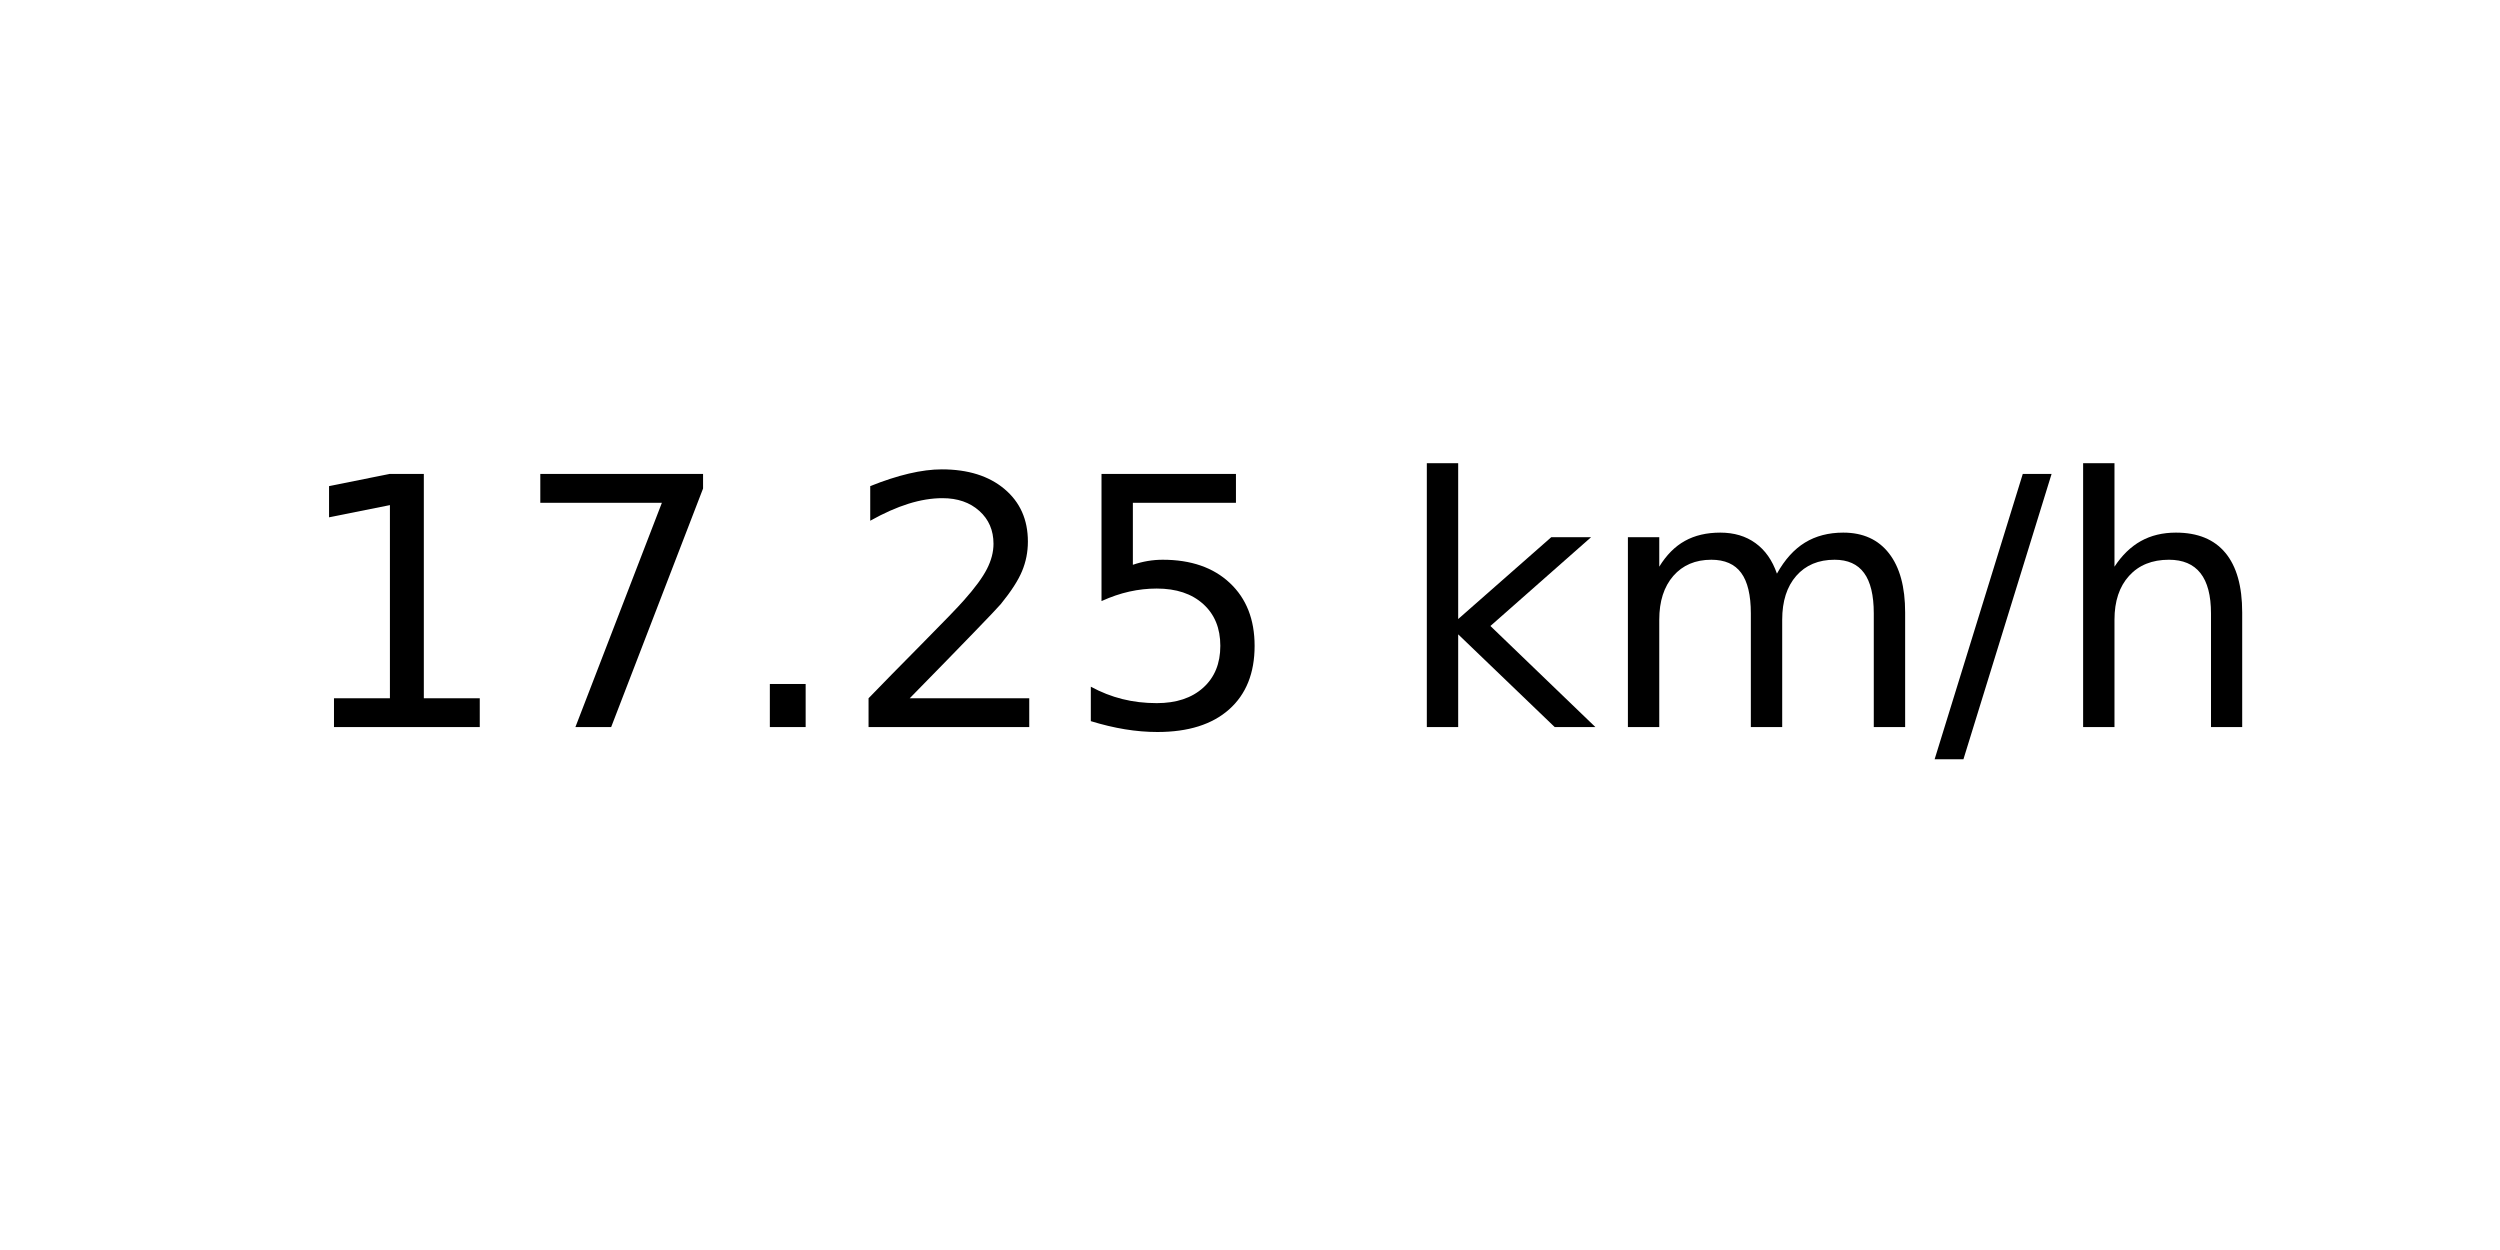
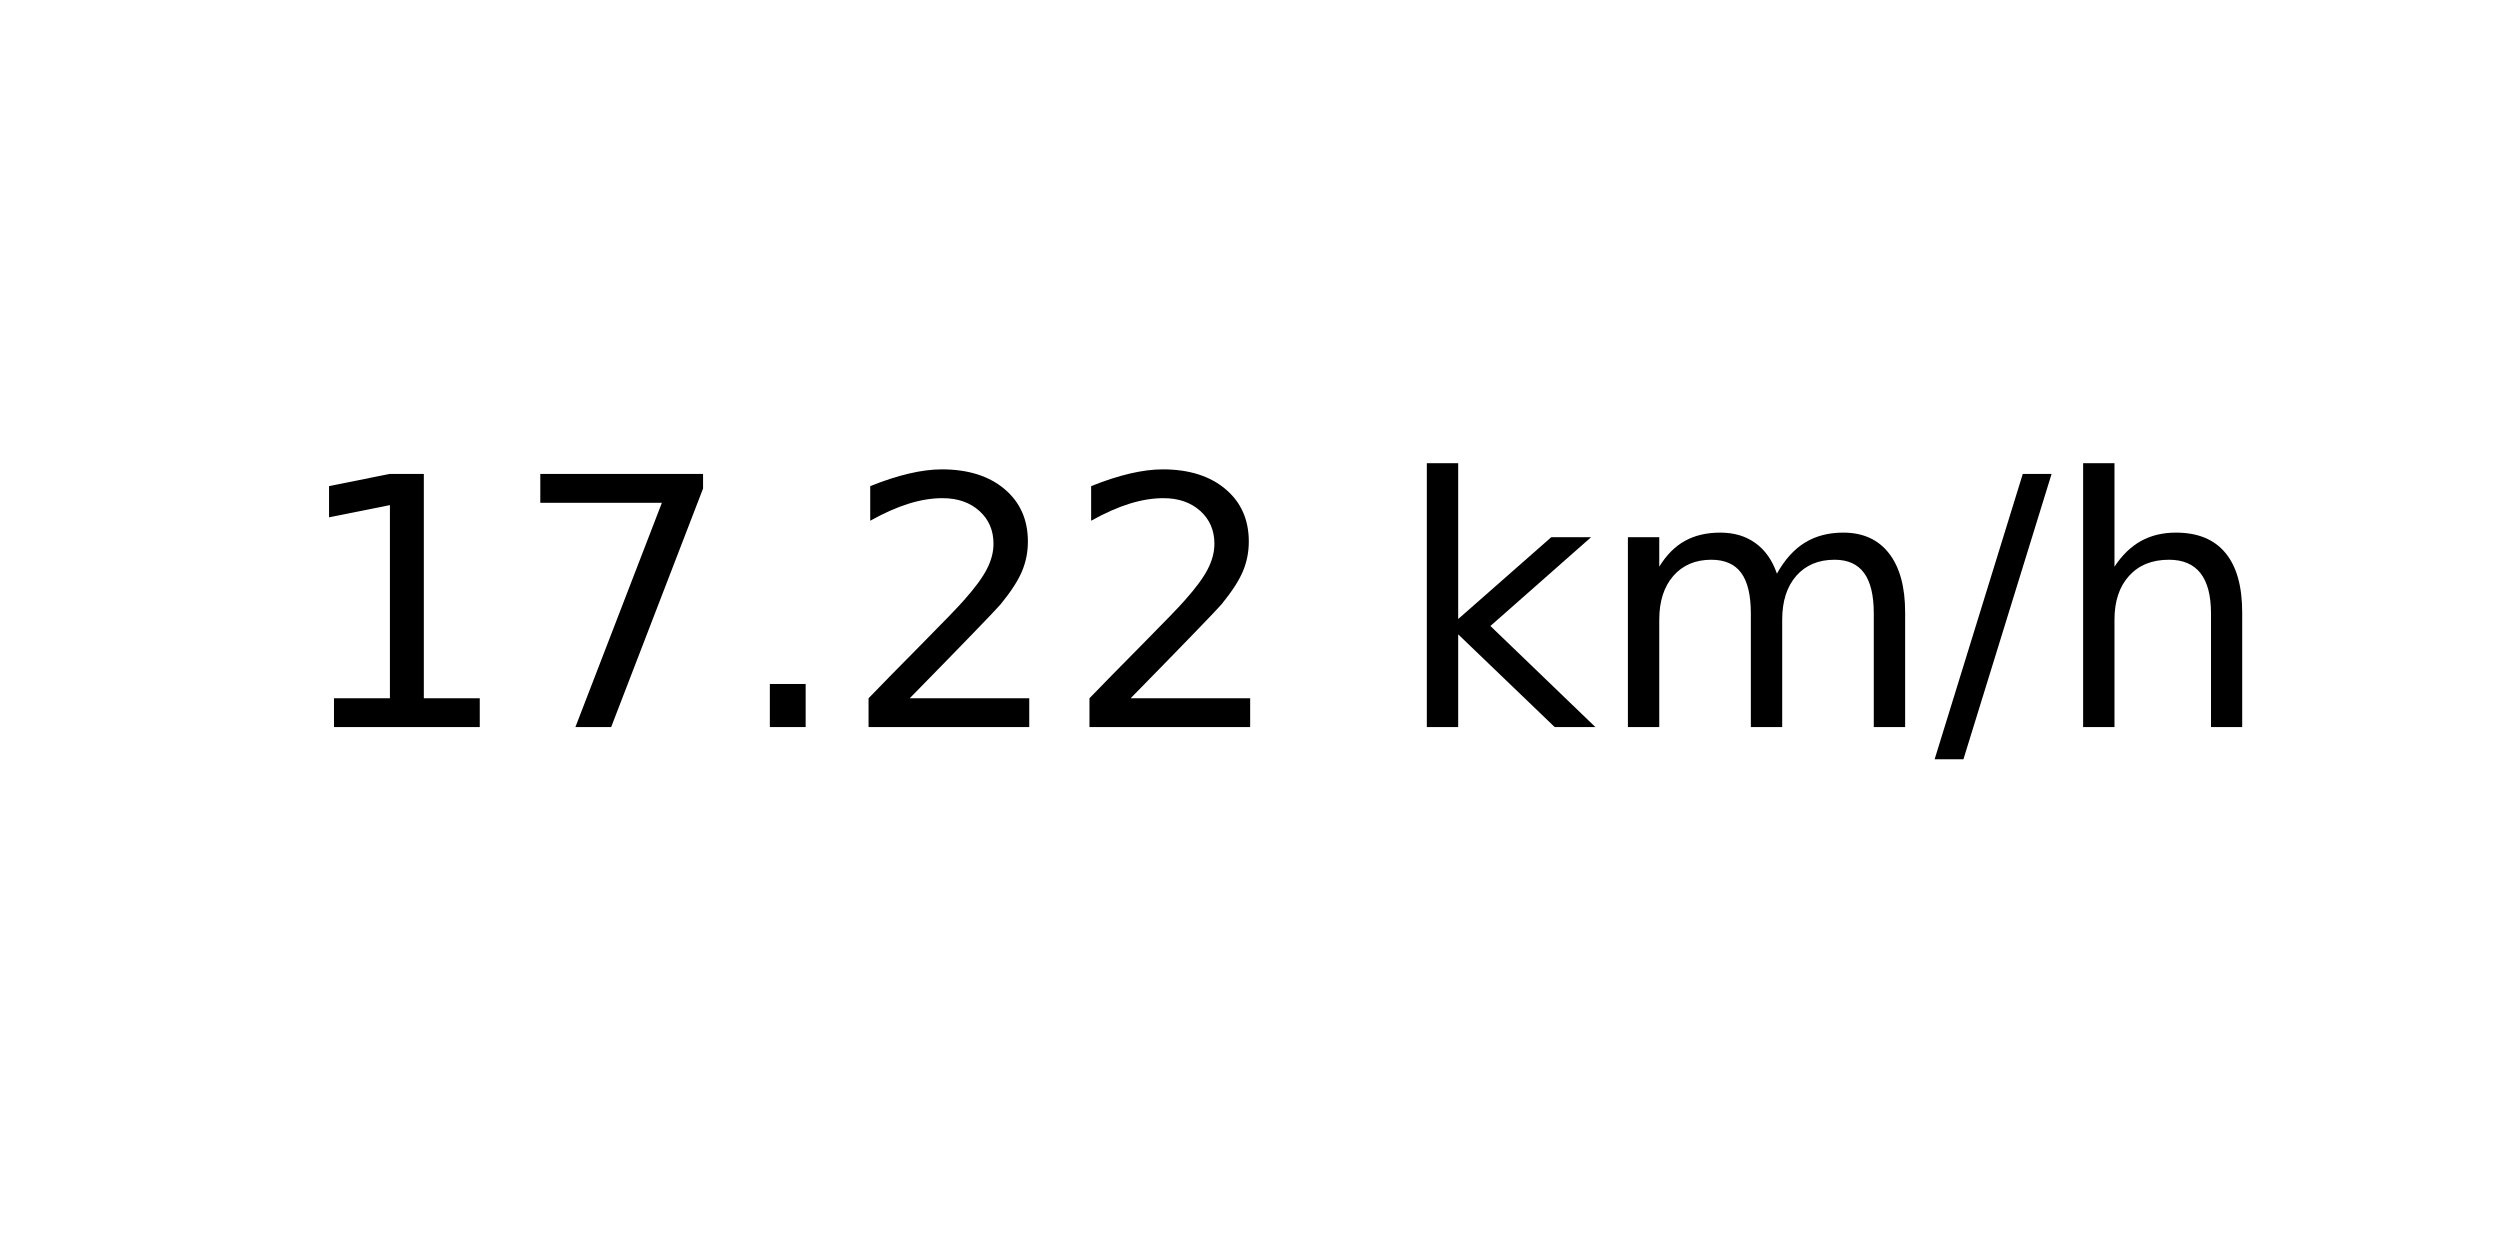
<svg xmlns="http://www.w3.org/2000/svg" xmlns:xlink="http://www.w3.org/1999/xlink" width="72pt" height="36pt" viewBox="0 0 72 36" version="1.1">
  <defs>
    <style type="text/css">*{stroke-linejoin: round; stroke-linecap: butt}</style>
  </defs>
  <g id="figure_1">
    <g id="axes_1">
      <g id="text_1">
        <g transform="translate(8.378125 20.93937) scale(0.1 -0.1)">
          <defs>
            <path id="DejaVuSans-31" d="M 794 531  L 1825 531  L 1825 4091  L 703 3866  L 703 4441  L 1819 4666  L 2450 4666  L 2450 531  L 3481 531  L 3481 0  L 794 0  L 794 531  z " transform="scale(0.015625)" />
            <path id="DejaVuSans-37" d="M 525 4666  L 3525 4666  L 3525 4397  L 1831 0  L 1172 0  L 2766 4134  L 525 4134  L 525 4666  z " transform="scale(0.015625)" />
            <path id="DejaVuSans-2e" d="M 684 794  L 1344 794  L 1344 0  L 684 0  L 684 794  z " transform="scale(0.015625)" />
            <path id="DejaVuSans-32" d="M 1228 531  L 3431 531  L 3431 0  L 469 0  L 469 531  Q 828 903 1448 1529  Q 2069 2156 2228 2338  Q 2531 2678 2651 2914  Q 2772 3150 2772 3378  Q 2772 3750 2511 3984  Q 2250 4219 1831 4219  Q 1534 4219 1204 4116  Q 875 4013 500 3803  L 500 4441  Q 881 4594 1212 4672  Q 1544 4750 1819 4750  Q 2544 4750 2975 4387  Q 3406 4025 3406 3419  Q 3406 3131 3298 2873  Q 3191 2616 2906 2266  Q 2828 2175 2409 1742  Q 1991 1309 1228 531  z " transform="scale(0.015625)" />
-             <path id="DejaVuSans-35" d="M 691 4666  L 3169 4666  L 3169 4134  L 1269 4134  L 1269 2991  Q 1406 3038 1543 3061  Q 1681 3084 1819 3084  Q 2600 3084 3056 2656  Q 3513 2228 3513 1497  Q 3513 744 3044 326  Q 2575 -91 1722 -91  Q 1428 -91 1123 -41  Q 819 9 494 109  L 494 744  Q 775 591 1075 516  Q 1375 441 1709 441  Q 2250 441 2565 725  Q 2881 1009 2881 1497  Q 2881 1984 2565 2268  Q 2250 2553 1709 2553  Q 1456 2553 1204 2497  Q 953 2441 691 2322  L 691 4666  z " transform="scale(0.015625)" />
            <path id="DejaVuSans-20" transform="scale(0.015625)" />
            <path id="DejaVuSans-6b" d="M 581 4863  L 1159 4863  L 1159 1991  L 2875 3500  L 3609 3500  L 1753 1863  L 3688 0  L 2938 0  L 1159 1709  L 1159 0  L 581 0  L 581 4863  z " transform="scale(0.015625)" />
            <path id="DejaVuSans-6d" d="M 3328 2828  Q 3544 3216 3844 3400  Q 4144 3584 4550 3584  Q 5097 3584 5394 3201  Q 5691 2819 5691 2113  L 5691 0  L 5113 0  L 5113 2094  Q 5113 2597 4934 2840  Q 4756 3084 4391 3084  Q 3944 3084 3684 2787  Q 3425 2491 3425 1978  L 3425 0  L 2847 0  L 2847 2094  Q 2847 2600 2669 2842  Q 2491 3084 2119 3084  Q 1678 3084 1418 2786  Q 1159 2488 1159 1978  L 1159 0  L 581 0  L 581 3500  L 1159 3500  L 1159 2956  Q 1356 3278 1631 3431  Q 1906 3584 2284 3584  Q 2666 3584 2933 3390  Q 3200 3197 3328 2828  z " transform="scale(0.015625)" />
            <path id="DejaVuSans-2f" d="M 1625 4666  L 2156 4666  L 531 -594  L 0 -594  L 1625 4666  z " transform="scale(0.015625)" />
            <path id="DejaVuSans-68" d="M 3513 2113  L 3513 0  L 2938 0  L 2938 2094  Q 2938 2591 2744 2837  Q 2550 3084 2163 3084  Q 1697 3084 1428 2787  Q 1159 2491 1159 1978  L 1159 0  L 581 0  L 581 4863  L 1159 4863  L 1159 2956  Q 1366 3272 1645 3428  Q 1925 3584 2291 3584  Q 2894 3584 3203 3211  Q 3513 2838 3513 2113  z " transform="scale(0.015625)" />
          </defs>
          <use xlink:href="#DejaVuSans-31" />
          <use xlink:href="#DejaVuSans-37" x="63.623" />
          <use xlink:href="#DejaVuSans-2e" x="127.246" />
          <use xlink:href="#DejaVuSans-32" x="159.033" />
-           <use xlink:href="#DejaVuSans-35" x="222.656" />
+           <use xlink:href="#DejaVuSans-32" x="222.656" />
          <use xlink:href="#DejaVuSans-20" x="286.279" />
          <use xlink:href="#DejaVuSans-6b" x="318.066" />
          <use xlink:href="#DejaVuSans-6d" x="375.977" />
          <use xlink:href="#DejaVuSans-2f" x="473.389" />
          <use xlink:href="#DejaVuSans-68" x="507.08" />
        </g>
      </g>
    </g>
  </g>
</svg>
